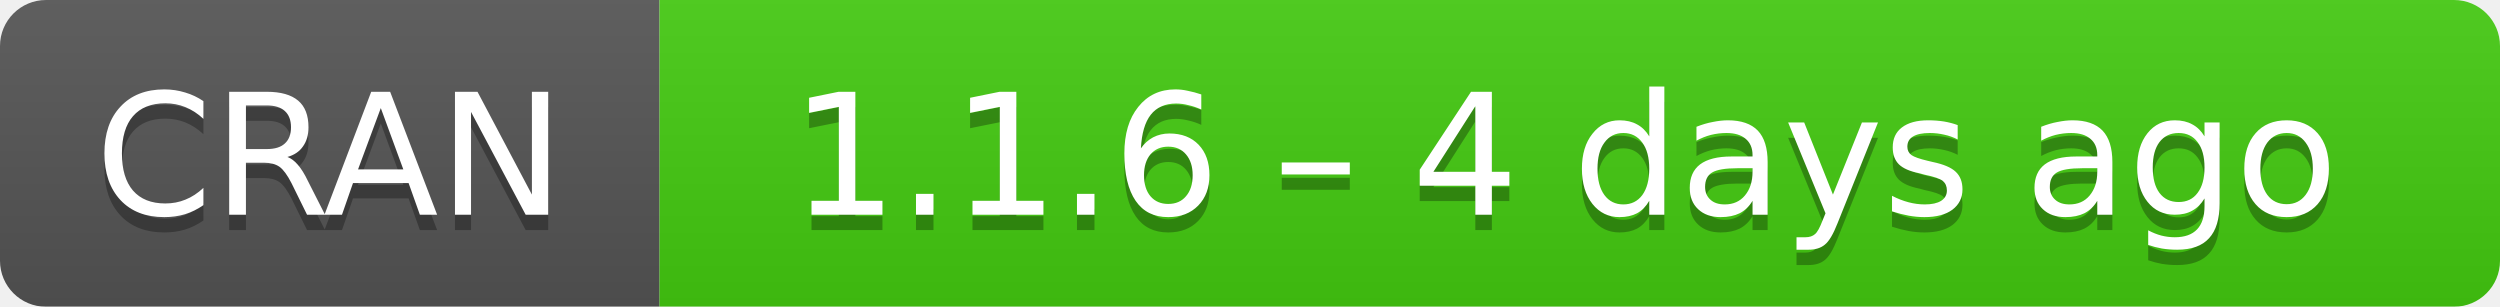
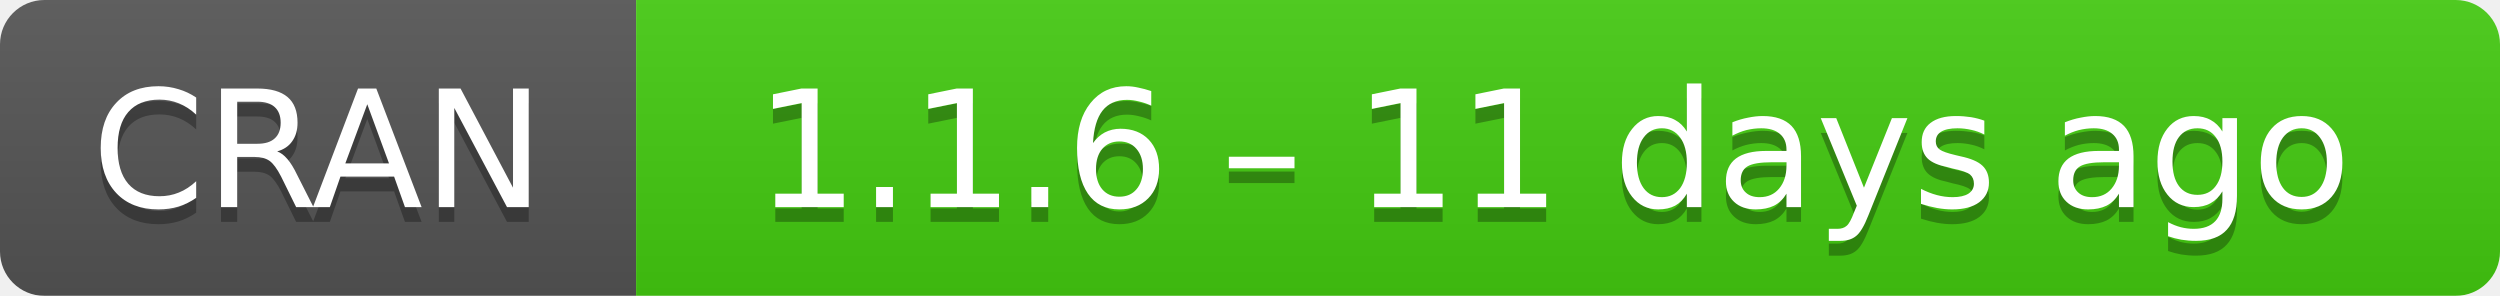
- <svg xmlns="http://www.w3.org/2000/svg" width="163" height="20" aria-label="CRAN 1.1.6 – 4 days ago">
+ <svg xmlns="http://www.w3.org/2000/svg" width="169" height="20" aria-label="CRAN 1.1.6 – 11 days ago">
  <linearGradient id="b" x2="0" y2="100%">
    <stop offset="0" stop-color="#bbb" stop-opacity=".1" />
    <stop offset="1" stop-opacity=".1" />
  </linearGradient>
  <mask id="a">
-     <rect width="163" height="20" rx="3" fill="#fff" />
+     <rect width="169" height="20" rx="3" fill="#fff" />
  </mask>
  <g mask="url(#a)">
    <path fill="#555" d="M0 0h43v20H0z" />
-     <path fill="#4c1" d="M43 0h141v20H43z" />
-     <path fill="url(#b)" d="M0 0h163v20H0z" />
+     <path fill="#4c1" d="M43 0h147v20H43z" />
+     <path fill="url(#b)" d="M0 0h169v20H0z" />
  </g>
  <g fill="#fff" text-anchor="middle" font-family="DejaVu Sans,Verdana,Geneva,sans-serif" font-size="11">
    <text x="21.5" y="15" fill="#010101" fill-opacity=".3">
      CRAN
    </text>
    <text x="21.5" y="14">
      CRAN
    </text>
-     <text x="102" y="15" fill="#010101" fill-opacity=".3">
-       1.1.6 – 4 days ago
+     <text x="105" y="15" fill="#010101" fill-opacity=".3">
+       1.1.6 – 11 days ago
    </text>
-     <text x="102" y="14">
-       1.1.6 – 4 days ago
+     <text x="105" y="14">
+       1.1.6 – 11 days ago
    </text>
  </g>
</svg>
